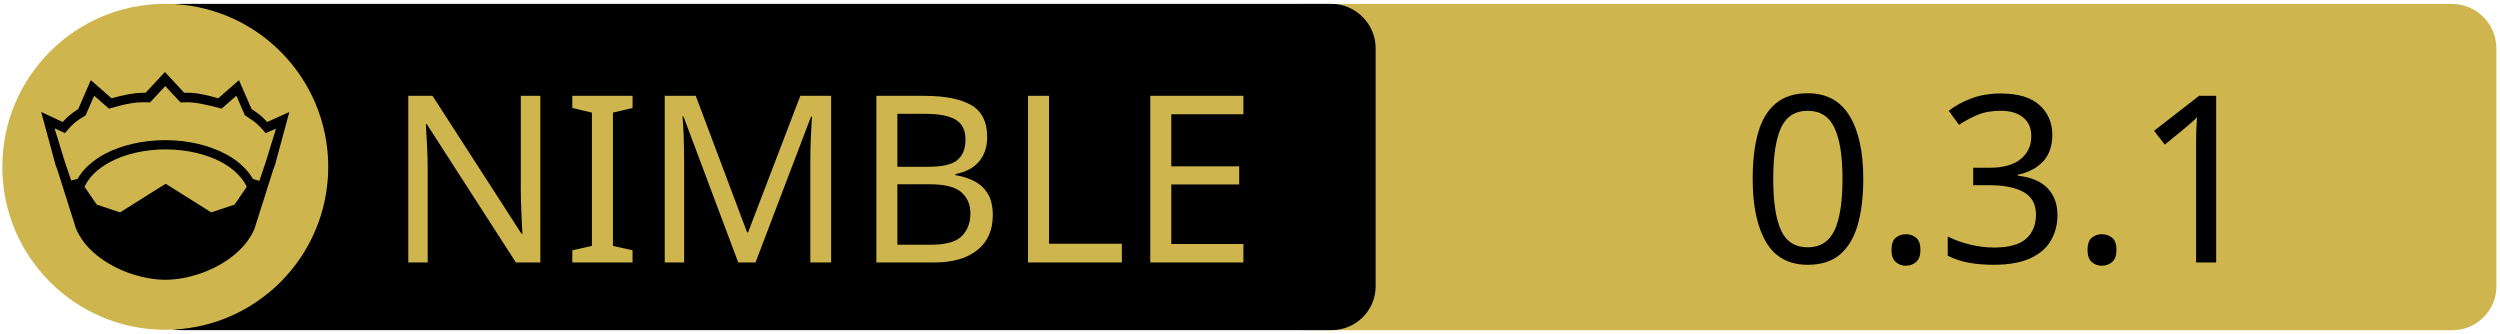
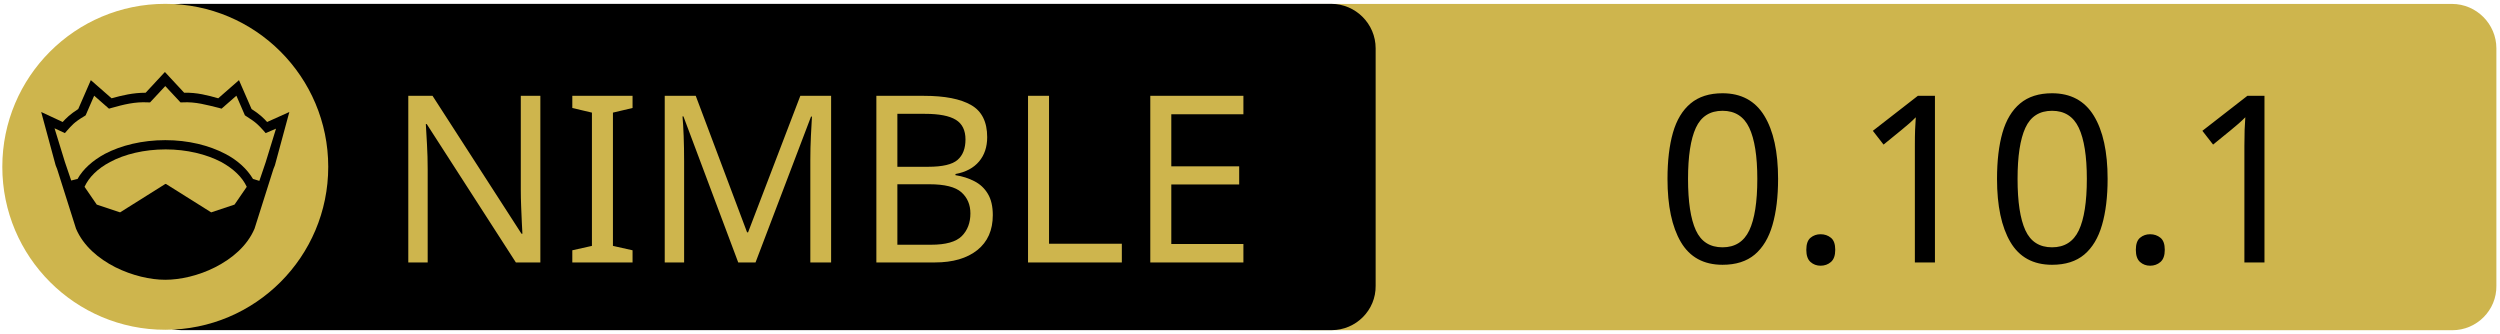
<svg xmlns="http://www.w3.org/2000/svg" xmlns:xlink="http://www.w3.org/1999/xlink" width="675" height="90" xml:space="preserve" version="1.1">
  <a xlink:href="https://github.com/tsoj/nimchess">
    <g>
      <path fill="#CEB54D" id="svg_15" d="m662.123,89.159l-310.5,0c-6.6,0 -12,-5.4 -12,-12l0,-64.1c0,-6.6 5.4,-12 12,-12l310.4,0c6.6,0 12,5.4 12,12l0,64.1c0.1,6.6 -5.3,12 -11.9,12z" />
      <path id="svg_1" d="m359.524,89.139l-310.5,0c-6.6,0 -12,-5.4 -12,-12l0,-64.1c0,-6.6 5.4,-12 12,-12l310.4,0c6.6,0 12,5.4 12,12l0,64.1c0.1,6.6 -5.3,12 -11.9,12z" />
      <rect id="svg_2" fill="none" height="45.9" width="315.3" class="st0" y="24.539" x="60.224" />
      <circle id="svg_4" fill="#CEB54D" r="44" cy="45.039" cx="44.624" class="st1" />
      <g id="XMLID_4_">
        <path id="svg_5" d="m78.124,30.239l-3.9,14.4l-0.4,1l-5.1,16.1c0,0 0,0 0,0c-2,4.7 -6.1,8.1 -10.6,10.4c-4.5,2.3 -9.5,3.4 -13.5,3.4c-4,0 -8.9,-1.1 -13.5,-3.4c-4.5,-2.3 -8.6,-5.7 -10.6,-10.4c0,0 0,0 0,0l-5.1,-16.1l-0.4,-1l-3.9,-14.4l5.8,2.7c0.9,-1 2,-2.1 4.2,-3.5l3.4,-7.8l5.6,4.9c2.9,-0.8 5.8,-1.5 9.2,-1.5l5.2,-5.6l5.2,5.6c3.4,-0.1 6.4,0.7 9.2,1.5l5.6,-4.9l3.4,7.8c2.2,1.4 3.3,2.5 4.2,3.5l6,-2.7z" />
        <g id="XMLID_6_">
          <g id="svg_6">
            <path id="svg_7" fill="#CEB54D" d="m66.624,50.439l-3.3,4.8l-6.3,2.1l-12.1,-7.6c-0.1,-0.1 -0.3,-0.1 -0.4,0l-12.1,7.6l-6.3,-2.1l-3.3,-4.8c1.2,-2.6 3.5,-4.9 6.9,-6.7c3.9,-2.1 9.2,-3.4 15,-3.4c5.7,0 11,1.3 15,3.4c3.3,1.8 5.7,4.1 6.9,6.7z" class="st1" />
          </g>
          <g id="svg_8" />
        </g>
        <g id="XMLID_5_">
          <g id="svg_9">
            <path id="svg_10" fill="#CEB54D" d="m74.524,34.739l-2.8,9.1l-1.7,5l-1.6,-0.5c0,0 -0.1,0 -0.1,0c-1.6,-2.7 -4.2,-5.1 -7.5,-6.8c-4.4,-2.3 -10,-3.7 -16.2,-3.7c-6.2,0 -11.9,1.4 -16.3,3.7c-3.3,1.8 -5.9,4.1 -7.4,6.8c0,0 -0.1,0 -0.1,0l-1.6,0.4l-1.7,-5l-2.8,-9.1l2.8,1.3l0.6,-0.7c1.2,-1.3 1.8,-2.2 4.7,-3.9l0.3,-0.2l2.3,-5.3l4,3.5l0.7,-0.2c3.2,-0.9 6.3,-1.7 9.8,-1.5l0.6,0l4.1,-4.4l4.1,4.4l0.6,0c3.5,-0.2 6.5,0.7 9.8,1.5l0.7,0.2l4,-3.5l2.3,5.3l0.3,0.2c2.9,1.8 3.5,2.6 4.7,3.9l0.6,0.7l2.8,-1.2z" class="st1" />
          </g>
          <g id="svg_11" />
        </g>
      </g>
      <text x="-442" y="-350.021" id="svg_16" font-size="63px" font-family="'PT Sans Caption', 'Tahoma', 'Helvetica Neue Medium', 'PT Sans', sans-serif" fill="#CEB54D" class="st1 st2 st3" transform="matrix(1 0 0 1 546.13 420.879)">NIMBLE</text>
-       <text x="-76.0" y="-350.012" id="svg_17" font-size="63.012px" font-family="'PT Sans Caption', 'Tahoma', 'Helvetica Neue Medium', 'PT Sans', sans-serif" fill="#000000" class="st1 st2 st3" transform="matrix(1 0 0 1 546.13 420.879)">0.3.1</text>
+       <text x="-99.0" y="-350.012" id="svg_17" font-size="63.012px" font-family="'PT Sans Caption', 'Tahoma', 'Helvetica Neue Medium', 'PT Sans', sans-serif" fill="#000000" class="st1 st2 st3" transform="matrix(1 0 0 1 546.13 420.879)">0.10.1</text>
    </g>
  </a>
</svg>
